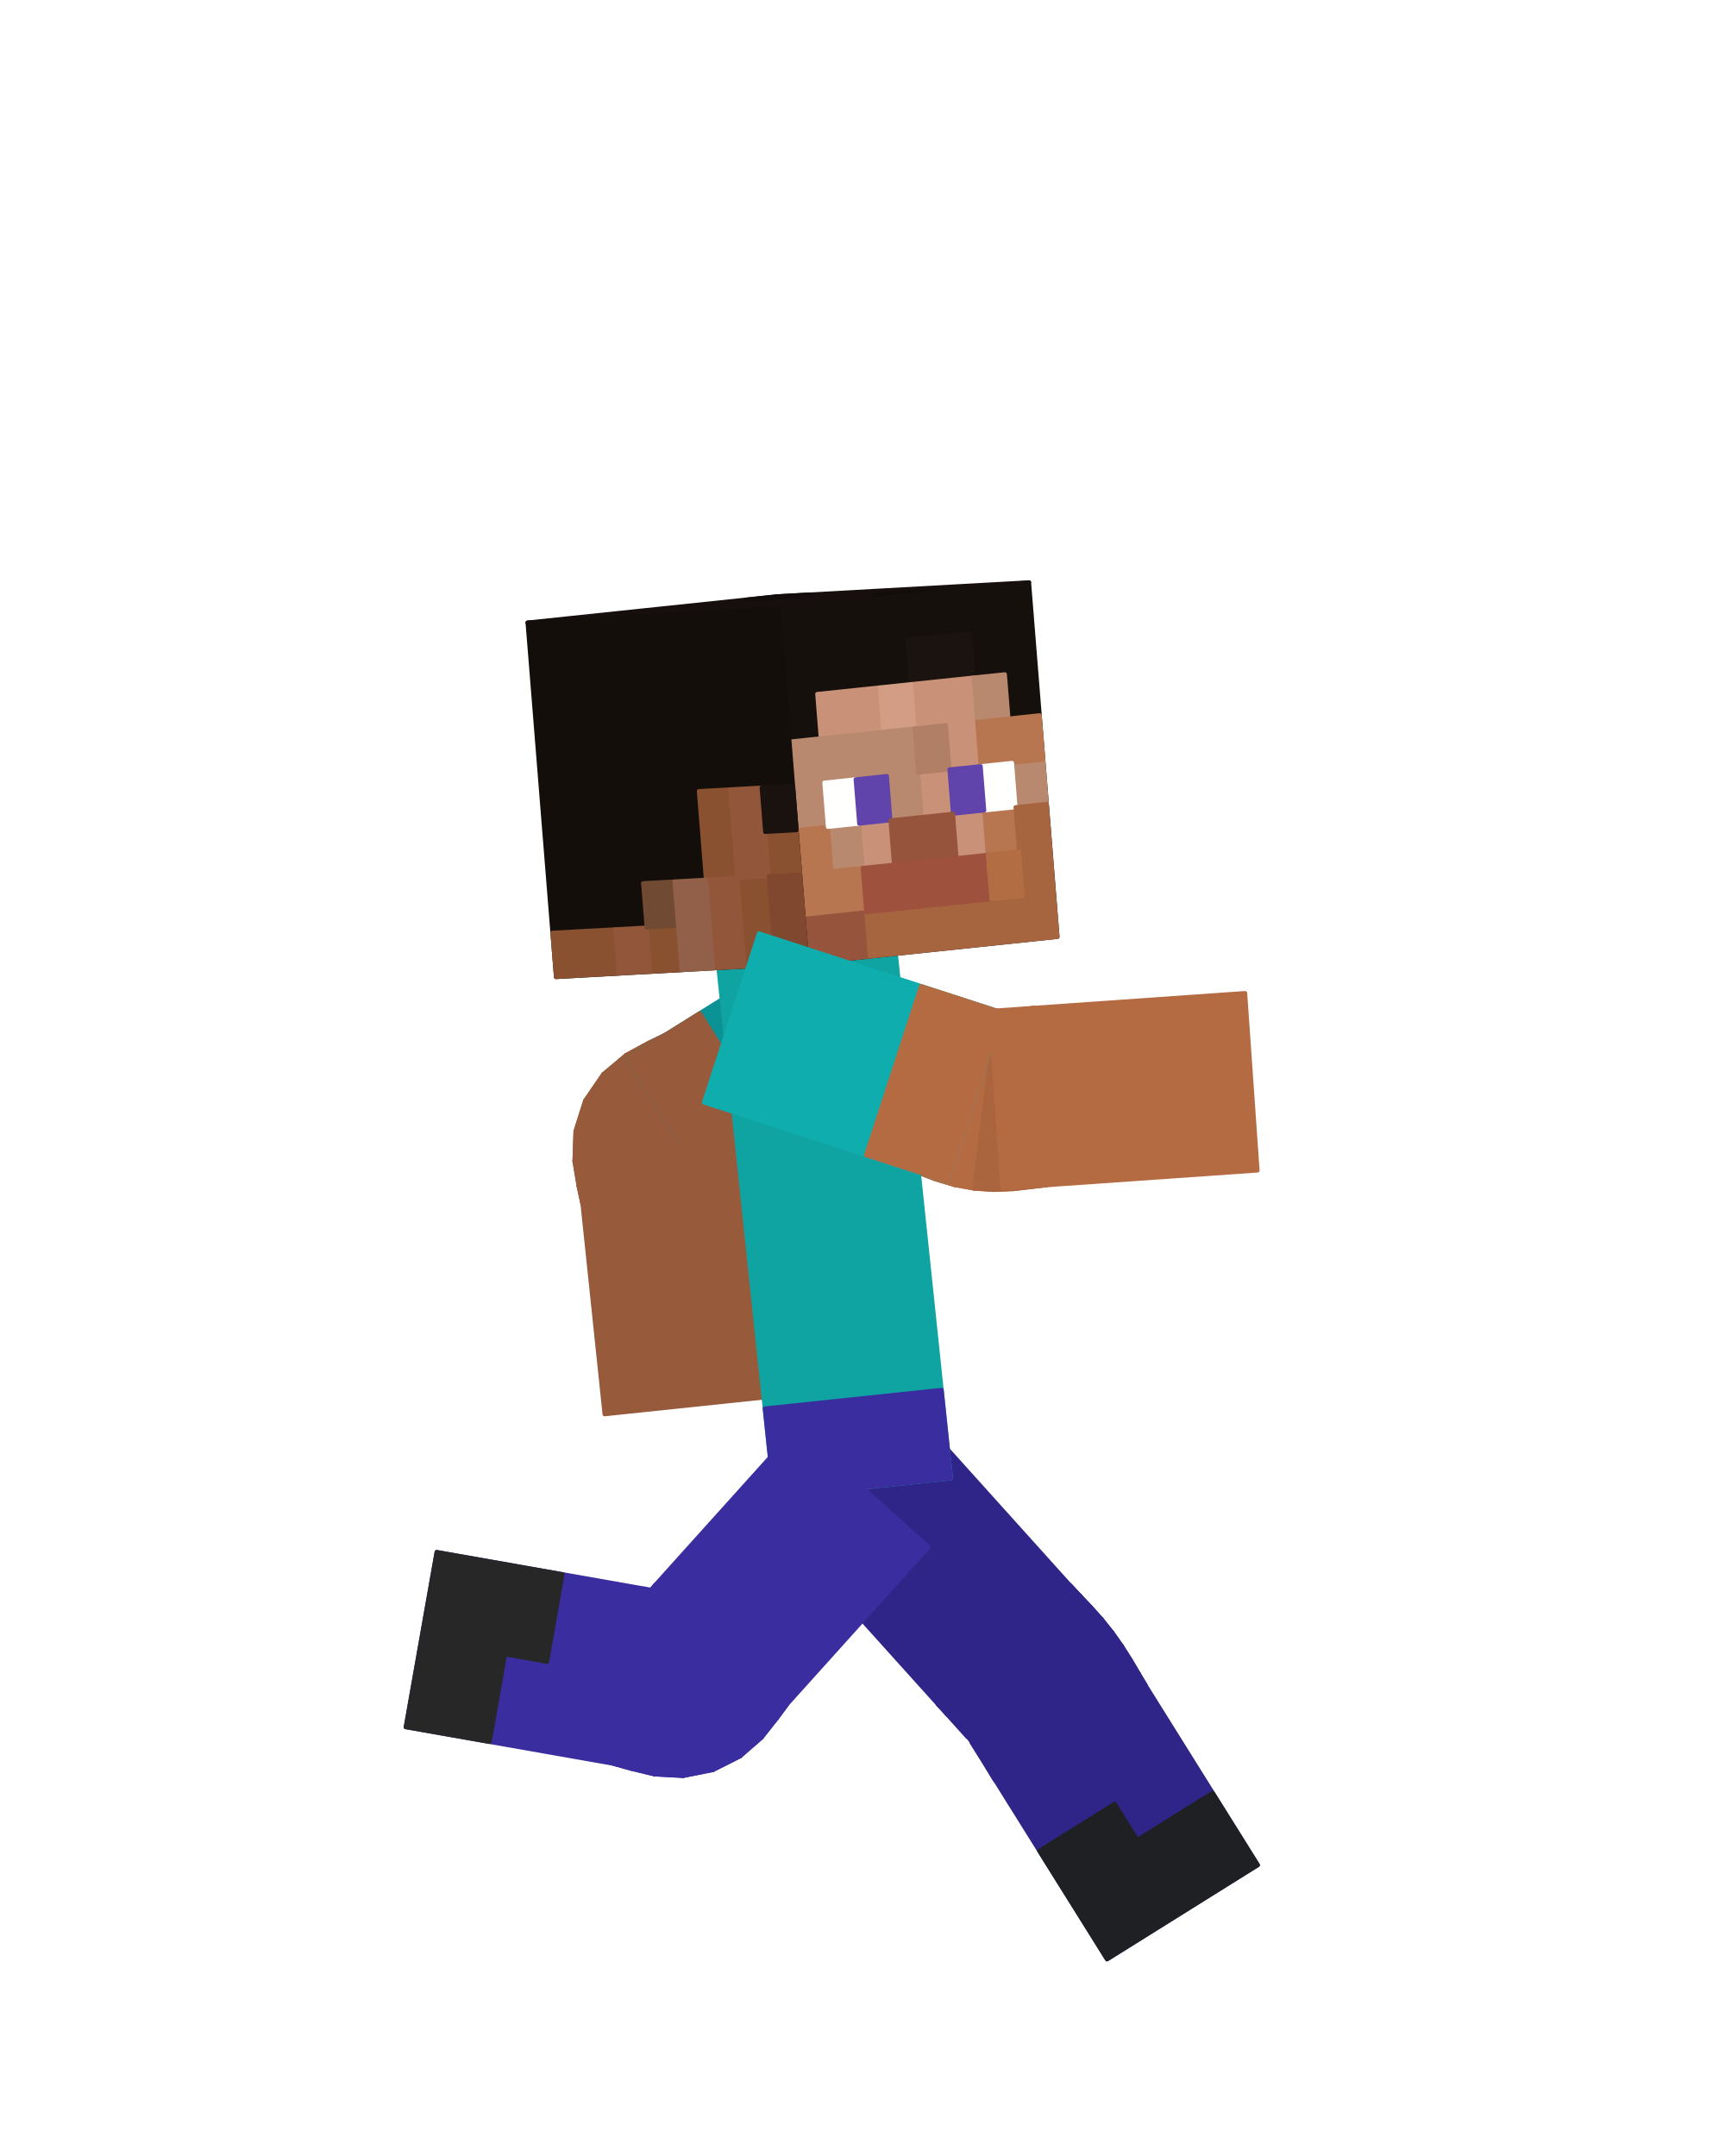
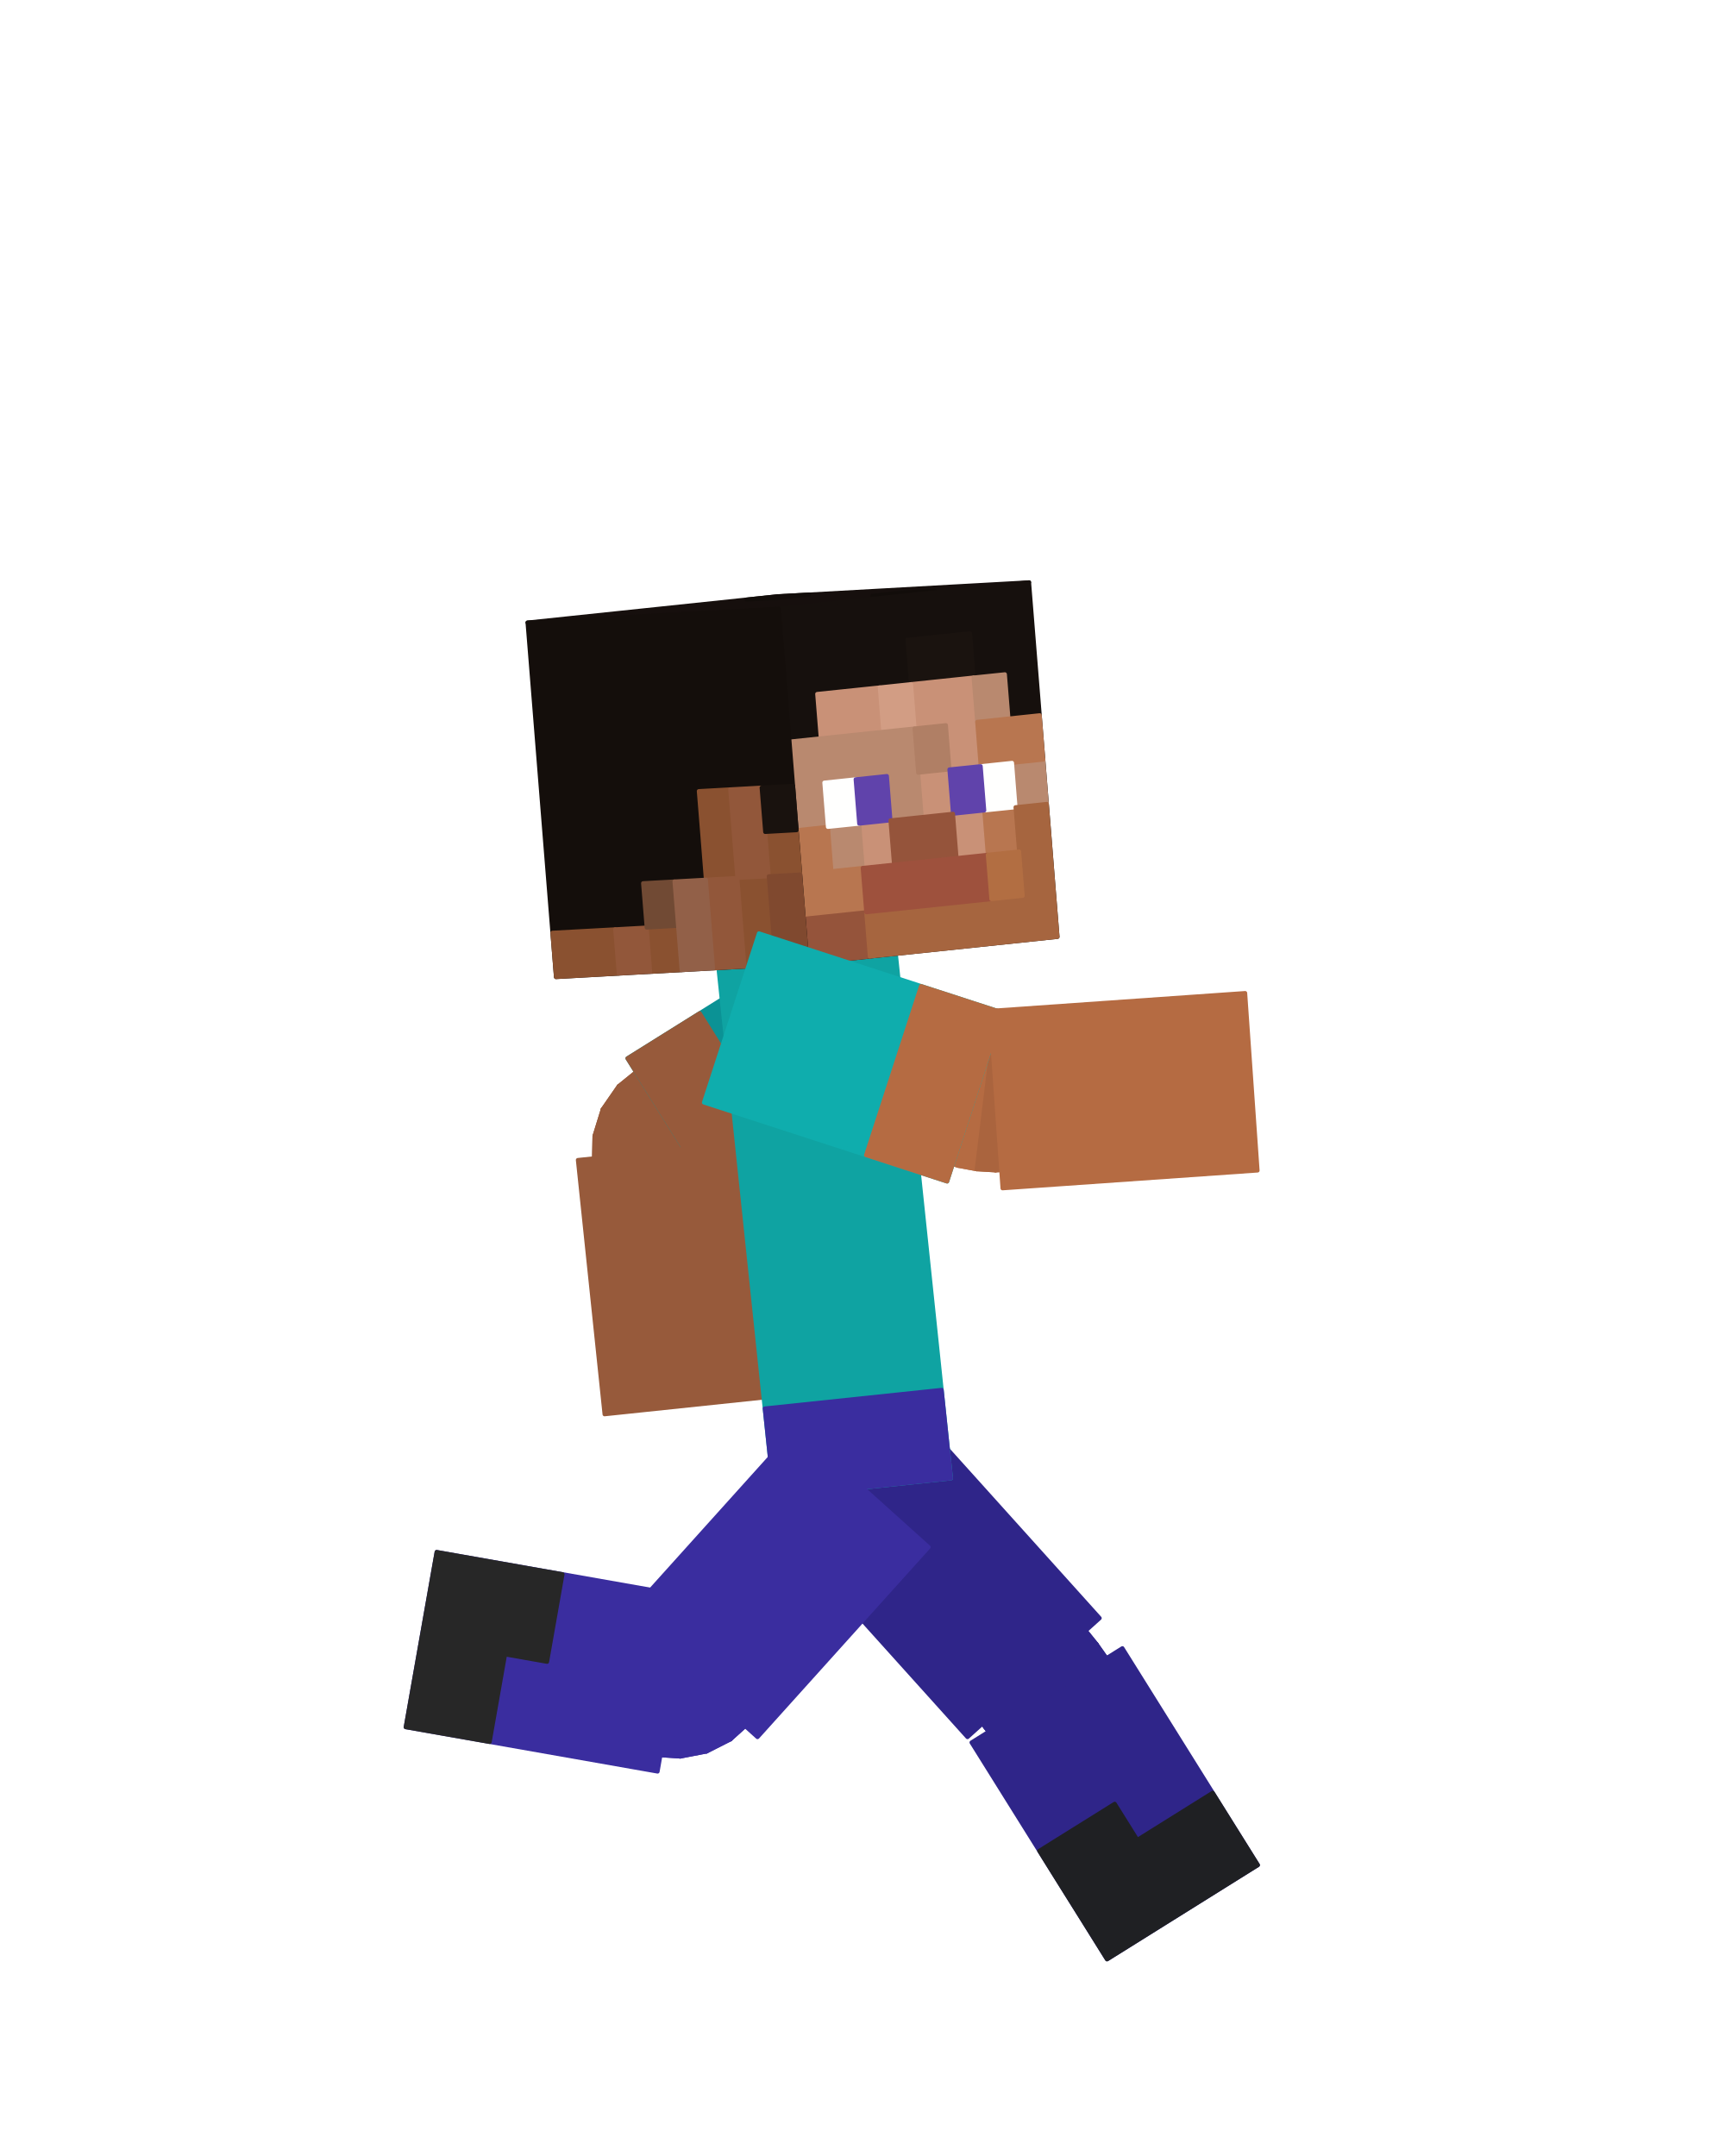
<svg xmlns="http://www.w3.org/2000/svg" viewBox="0 0 256 320" width="256" height="320" role="img" aria-labelledby="run-6-title">
  <g id="steve">
    <g id="elbow-left" aria-label="Left elbow">
      <g class="face" data-face="px">
-         <path fill="#975a3b" stroke="#975a3b" stroke-width=".6" stroke-linejoin="round" d="M112.7 175.97L98.71 153.59L96.27 154.78L111.32 176.47Z" />
-       </g>
-       <g class="face" data-face="px">
-         <path fill="#975a3b" stroke="#975a3b" stroke-width=".6" stroke-linejoin="round" d="M111.32 176.47L96.27 154.78L92.95 156.58L110.61 176.2Z" />
-       </g>
-       <g class="face" data-face="px">
-         <path fill="#975a3b" stroke="#975a3b" stroke-width=".6" stroke-linejoin="round" d="M110.61 176.2L110.41 175.6L89.54 159.44L92.95 156.58Z" />
-       </g>
-       <g class="face" data-face="px">
-         <path fill="#975a3b" stroke="#975a3b" stroke-width=".6" stroke-linejoin="round" d="M110.41 175.6L110.58 174.94L86.85 163.36L89.54 159.44Z" />
-       </g>
-       <g class="face" data-face="px">
-         <path fill="#8d5437" stroke="#8d5437" stroke-width=".6" stroke-linejoin="round" d="M110.58 174.94L111 174.4L85.41 167.9L86.85 163.36Z" />
-       </g>
-       <g class="face" data-face="px">
-         <path fill="#8d5437" stroke="#8d5437" stroke-width=".6" stroke-linejoin="round" d="M111 174.4L111.59 174.19L85.26 172.35L85.41 167.9Z" />
-       </g>
-       <g class="face" data-face="px">
-         <path fill="#8d5437" stroke="#8d5437" stroke-width=".6" stroke-linejoin="round" d="M111.59 174.19L85.26 172.35L85.88 176.08L112.24 174.58Z" />
-       </g>
-       <g class="face" data-face="px">
-         <path fill="#8d5437" stroke="#8d5437" stroke-width=".6" stroke-linejoin="round" d="M112.24 174.58L85.88 176.08L86.45 178.74L112.7 175.98Z" />
-       </g>
-       <g class="face" data-face="nx">
-         <path fill="#975a3b" stroke="#975a3b" stroke-width=".6" stroke-linejoin="round" d="M98.71 153.59L96.27 154.78L111.32 176.47L112.7 175.97Z" />
-       </g>
-       <g class="face" data-face="nx">
-         <path fill="#975a3b" stroke="#975a3b" stroke-width=".6" stroke-linejoin="round" d="M96.27 154.78L92.95 156.58L110.61 176.2L111.32 176.47Z" />
-       </g>
-       <g class="face" data-face="nx">
-         <path fill="#975a3b" stroke="#975a3b" stroke-width=".6" stroke-linejoin="round" d="M92.95 156.58L89.54 159.44L110.41 175.6L110.61 176.2Z" />
-       </g>
-       <g class="face" data-face="nx">
-         <path fill="#975a3b" stroke="#975a3b" stroke-width=".6" stroke-linejoin="round" d="M89.54 159.44L86.85 163.36L110.58 174.94L110.41 175.6Z" />
-       </g>
-       <g class="face" data-face="nx">
-         <path fill="#975a3b" stroke="#975a3b" stroke-width=".6" stroke-linejoin="round" d="M86.85 163.36L85.41 167.9L111 174.4L110.58 174.94Z" />
-       </g>
-       <g class="face" data-face="nx">
-         <path fill="#975a3b" stroke="#975a3b" stroke-width=".6" stroke-linejoin="round" d="M85.41 167.9L85.26 172.35L111.59 174.19L111 174.4Z" />
-       </g>
-       <g class="face" data-face="nx">
-         <path fill="#975a3b" stroke="#975a3b" stroke-width=".6" stroke-linejoin="round" d="M85.26 172.35L85.88 176.08L112.24 174.58L111.59 174.19Z" />
-       </g>
-       <g class="face" data-face="nx">
-         <path fill="#975a3b" stroke="#975a3b" stroke-width=".6" stroke-linejoin="round" d="M85.88 176.08L86.45 178.74L112.7 175.98L112.24 174.58Z" />
+         <path fill="#975a3b" stroke="#975a3b" stroke-width=".6" stroke-linejoin="round" d="M111.17 173.51L100.25 156.05L97.93 157.16L109.67 174.08Z" />
+       </g>
+       <g class="face" data-face="px">
+         <path fill="#975a3b" stroke="#975a3b" stroke-width=".6" stroke-linejoin="round" d="M109.67 174.08L97.93 157.16L94.89 158.74L108.67 174.04Z" />
+       </g>
+       <g class="face" data-face="px">
+         <path fill="#975a3b" stroke="#975a3b" stroke-width=".6" stroke-linejoin="round" d="M108.67 174.04L94.89 158.74L91.83 161.22L108.12 173.82Z" />
+       </g>
+       <g class="face" data-face="px">
+         <path fill="#975a3b" stroke="#975a3b" stroke-width=".6" stroke-linejoin="round" d="M108.12 173.82L107.97 173.66L89.46 164.64L91.83 161.22Z" />
+       </g>
+       <g class="face" data-face="px">
+         <path fill="#8d5437" stroke="#8d5437" stroke-width=".6" stroke-linejoin="round" d="M107.97 173.66L108.18 173.68L88.23 168.62L89.46 164.64Z" />
+       </g>
+       <g class="face" data-face="px">
+         <path fill="#8d5437" stroke="#8d5437" stroke-width=".6" stroke-linejoin="round" d="M108.18 173.68L88.23 168.62L88.15 172.55L108.7 173.98Z" />
+       </g>
+       <g class="face" data-face="px">
+         <path fill="#8d5437" stroke="#8d5437" stroke-width=".6" stroke-linejoin="round" d="M108.7 173.98L88.15 172.55L88.78 175.91L109.34 174.75Z" />
+       </g>
+       <g class="face" data-face="px">
+         <path fill="#8d5437" stroke="#8d5437" stroke-width=".6" stroke-linejoin="round" d="M109.34 174.75L88.78 175.91L89.34 178.43L109.81 176.28Z" />
+       </g>
+       <g class="face" data-face="nx">
+         <path fill="#975a3b" stroke="#975a3b" stroke-width=".6" stroke-linejoin="round" d="M100.25 156.05L97.93 157.16L109.67 174.08L111.17 173.51Z" />
+       </g>
+       <g class="face" data-face="nx">
+         <path fill="#975a3b" stroke="#975a3b" stroke-width=".6" stroke-linejoin="round" d="M97.93 157.16L94.89 158.74L108.67 174.04L109.67 174.08Z" />
+       </g>
+       <g class="face" data-face="nx">
+         <path fill="#975a3b" stroke="#975a3b" stroke-width=".6" stroke-linejoin="round" d="M94.89 158.74L91.83 161.22L108.12 173.82L108.67 174.04Z" />
+       </g>
+       <g class="face" data-face="nx">
+         <path fill="#975a3b" stroke="#975a3b" stroke-width=".6" stroke-linejoin="round" d="M91.83 161.22L89.46 164.64L107.97 173.66L108.12 173.82Z" />
+       </g>
+       <g class="face" data-face="nx">
+         <path fill="#975a3b" stroke="#975a3b" stroke-width=".6" stroke-linejoin="round" d="M89.46 164.64L88.23 168.62L108.18 173.68L107.97 173.66Z" />
+       </g>
+       <g class="face" data-face="nx">
+         <path fill="#975a3b" stroke="#975a3b" stroke-width=".6" stroke-linejoin="round" d="M88.23 168.62L88.15 172.55L108.7 173.98L108.18 173.68Z" />
+       </g>
+       <g class="face" data-face="nx">
+         <path fill="#975a3b" stroke="#975a3b" stroke-width=".6" stroke-linejoin="round" d="M88.15 172.55L88.78 175.91L109.34 174.75L108.7 173.98Z" />
+       </g>
+       <g class="face" data-face="nx">
+         <path fill="#975a3b" stroke="#975a3b" stroke-width=".6" stroke-linejoin="round" d="M88.78 175.91L89.34 178.43L109.81 176.28L109.34 174.75Z" />
      </g>
    </g>
    <g id="knee-left" aria-label="Left knee">
      <g class="face" data-face="px">
-         <path fill="#2f2589" stroke="#2f2589" stroke-width=".6" stroke-linejoin="round" d="M158.79 235.27L139.17 252.93L140.52 254.36L160.27 236.84Z" />
-       </g>
-       <g class="face" data-face="px">
-         <path fill="#2f2589" stroke="#2f2589" stroke-width=".6" stroke-linejoin="round" d="M160.27 236.84L140.52 254.36L141.78 255.65L161.87 238.53Z" />
-       </g>
-       <g class="face" data-face="px">
-         <path fill="#2f2589" stroke="#2f2589" stroke-width=".6" stroke-linejoin="round" d="M161.87 238.53L141.78 255.65L142.92 256.9L163.49 240.34Z" />
-       </g>
-       <g class="face" data-face="px">
-         <path fill="#2f2589" stroke="#2f2589" stroke-width=".6" stroke-linejoin="round" d="M163.49 240.34L142.92 256.9L143.96 258.17L165.04 242.28Z" />
-       </g>
-       <g class="face" data-face="px">
-         <path fill="#2f2589" stroke="#2f2589" stroke-width=".6" stroke-linejoin="round" d="M165.04 242.28L143.96 258.17L144.89 259.52L166.48 244.31Z" />
-       </g>
-       <g class="face" data-face="px">
-         <path fill="#2f2589" stroke="#2f2589" stroke-width=".6" stroke-linejoin="round" d="M166.48 244.31L144.89 259.52L145.78 260.96L167.78 246.37Z" />
-       </g>
-       <g class="face" data-face="px">
-         <path fill="#2f2589" stroke="#2f2589" stroke-width=".6" stroke-linejoin="round" d="M167.78 246.37L145.78 260.96L146.67 262.53L168.96 248.37Z" />
-       </g>
-       <g class="face" data-face="px">
-         <path fill="#2f2589" stroke="#2f2589" stroke-width=".6" stroke-linejoin="round" d="M168.96 248.37L146.67 262.53L147.68 264.22L170.06 250.23Z" />
-       </g>
-       <g class="face" data-face="nx">
-         <path fill="#2f2589" stroke="#2f2589" stroke-width=".6" stroke-linejoin="round" d="M139.17 252.93L140.52 254.36L160.27 236.84L158.79 235.27Z" />
-       </g>
-       <g class="face" data-face="nx">
-         <path fill="#2f2589" stroke="#2f2589" stroke-width=".6" stroke-linejoin="round" d="M140.52 254.36L141.78 255.65L161.87 238.53L160.27 236.84Z" />
-       </g>
-       <g class="face" data-face="nx">
-         <path fill="#2f2589" stroke="#2f2589" stroke-width=".6" stroke-linejoin="round" d="M141.78 255.65L142.92 256.9L163.49 240.34L161.87 238.53Z" />
-       </g>
-       <g class="face" data-face="nx">
-         <path fill="#2f2589" stroke="#2f2589" stroke-width=".6" stroke-linejoin="round" d="M142.92 256.9L143.96 258.17L165.04 242.28L163.49 240.34Z" />
-       </g>
-       <g class="face" data-face="nx">
-         <path fill="#2f2589" stroke="#2f2589" stroke-width=".6" stroke-linejoin="round" d="M143.96 258.17L144.89 259.52L166.48 244.31L165.04 242.28Z" />
-       </g>
-       <g class="face" data-face="nx">
-         <path fill="#2f2589" stroke="#2f2589" stroke-width=".6" stroke-linejoin="round" d="M144.89 259.52L145.78 260.96L167.78 246.37L166.48 244.31Z" />
-       </g>
-       <g class="face" data-face="nx">
-         <path fill="#2f2589" stroke="#2f2589" stroke-width=".6" stroke-linejoin="round" d="M145.78 260.96L146.67 262.53L168.96 248.37L167.78 246.37Z" />
-       </g>
-       <g class="face" data-face="nx">
-         <path fill="#2f2589" stroke="#2f2589" stroke-width=".6" stroke-linejoin="round" d="M146.67 262.53L147.68 264.22L170.06 250.23L168.96 248.37Z" />
+         <path fill="#2f2589" stroke="#2f2589" stroke-width=".6" stroke-linejoin="round" d="M156.63 237.21L141.33 250.99L142.69 252.43L158.09 238.77Z" />
+       </g>
+       <g class="face" data-face="px">
+         <path fill="#2f2589" stroke="#2f2589" stroke-width=".6" stroke-linejoin="round" d="M158.09 238.77L142.69 252.43L143.99 253.77L159.66 240.41Z" />
+       </g>
+       <g class="face" data-face="px">
+         <path fill="#2f2589" stroke="#2f2589" stroke-width=".6" stroke-linejoin="round" d="M159.66 240.41L143.99 253.77L145.18 255.08L161.22 242.17Z" />
+       </g>
+       <g class="face" data-face="px">
+         <path fill="#2f2589" stroke="#2f2589" stroke-width=".6" stroke-linejoin="round" d="M161.22 242.17L145.18 255.08L146.27 256.42L162.72 244.03Z" />
+       </g>
+       <g class="face" data-face="px">
+         <path fill="#2f2589" stroke="#2f2589" stroke-width=".6" stroke-linejoin="round" d="M162.72 244.03L146.27 256.42L147.27 257.84L164.1 245.98Z" />
+       </g>
+       <g class="face" data-face="px">
+         <path fill="#2f2589" stroke="#2f2589" stroke-width=".6" stroke-linejoin="round" d="M164.1 245.98L147.27 257.84L148.2 259.36L165.36 247.97Z" />
+       </g>
+       <g class="face" data-face="px">
+         <path fill="#2f2589" stroke="#2f2589" stroke-width=".6" stroke-linejoin="round" d="M165.36 247.97L148.2 259.36L149.13 260.97L166.51 249.93Z" />
+       </g>
+       <g class="face" data-face="px">
+         <path fill="#2f2589" stroke="#2f2589" stroke-width=".6" stroke-linejoin="round" d="M166.51 249.93L149.13 260.97L150.14 262.68L167.6 251.77Z" />
+       </g>
+       <g class="face" data-face="nx">
+         <path fill="#2f2589" stroke="#2f2589" stroke-width=".6" stroke-linejoin="round" d="M141.33 250.99L142.69 252.43L158.09 238.77L156.63 237.21Z" />
+       </g>
+       <g class="face" data-face="nx">
+         <path fill="#2f2589" stroke="#2f2589" stroke-width=".6" stroke-linejoin="round" d="M142.69 252.43L143.99 253.77L159.66 240.41L158.09 238.77Z" />
+       </g>
+       <g class="face" data-face="nx">
+         <path fill="#2f2589" stroke="#2f2589" stroke-width=".6" stroke-linejoin="round" d="M143.99 253.77L145.18 255.08L161.22 242.17L159.66 240.41Z" />
+       </g>
+       <g class="face" data-face="nx">
+         <path fill="#2f2589" stroke="#2f2589" stroke-width=".6" stroke-linejoin="round" d="M145.18 255.08L146.27 256.42L162.72 244.03L161.22 242.17Z" />
+       </g>
+       <g class="face" data-face="nx">
+         <path fill="#2f2589" stroke="#2f2589" stroke-width=".6" stroke-linejoin="round" d="M146.27 256.42L147.27 257.84L164.1 245.98L162.72 244.03Z" />
+       </g>
+       <g class="face" data-face="nx">
+         <path fill="#2f2589" stroke="#2f2589" stroke-width=".6" stroke-linejoin="round" d="M147.27 257.84L148.2 259.36L165.36 247.97L164.1 245.98Z" />
+       </g>
+       <g class="face" data-face="nx">
+         <path fill="#2f2589" stroke="#2f2589" stroke-width=".6" stroke-linejoin="round" d="M148.2 259.36L149.13 260.97L166.51 249.93L165.36 247.97Z" />
+       </g>
+       <g class="face" data-face="nx">
+         <path fill="#2f2589" stroke="#2f2589" stroke-width=".6" stroke-linejoin="round" d="M149.13 260.97L150.14 262.68L167.6 251.77L166.51 249.93Z" />
      </g>
    </g>
    <g id="knee-right" aria-label="Right knee">
      <g class="face" data-face="px">
-         <path fill="#3a2d9f" stroke="#3a2d9f" stroke-width=".6" stroke-linejoin="round" d="M93.64 262.51L97.09 236.33L95.67 235.8L91.09 261.8Z" />
-       </g>
-       <g class="face" data-face="px">
-         <path fill="#3a2d9f" stroke="#3a2d9f" stroke-width=".6" stroke-linejoin="round" d="M101.38 263.59L97.54 237.47L97.59 236.96L97.16 263.36Z" />
-       </g>
-       <g class="face" data-face="px">
-         <path fill="#3a2d9f" stroke="#3a2d9f" stroke-width=".6" stroke-linejoin="round" d="M97.16 263.36L97.59 236.96L97.09 236.33L93.64 262.51Z" />
-       </g>
-       <g class="face" data-face="px">
-         <path fill="#3a2d9f" stroke="#3a2d9f" stroke-width=".6" stroke-linejoin="round" d="M105.8 262.71L97.2 237.75L97.54 237.47L101.38 263.59Z" />
-       </g>
-       <g class="face" data-face="px">
-         <path fill="#3a2d9f" stroke="#3a2d9f" stroke-width=".6" stroke-linejoin="round" d="M113.01 257.9L96.42 237.37L96.77 237.74L109.82 260.68Z" />
-       </g>
-       <g class="face" data-face="px">
-         <path fill="#3a2d9f" stroke="#3a2d9f" stroke-width=".6" stroke-linejoin="round" d="M109.82 260.68L96.77 237.74L97.2 237.75L105.8 262.71Z" />
-       </g>
-       <g class="face" data-face="px">
-         <path fill="#3a2d9f" stroke="#3a2d9f" stroke-width=".6" stroke-linejoin="round" d="M116.83 252.93L97.21 235.27L96.42 236.56L115.25 255.07Z" />
-       </g>
-       <g class="face" data-face="px">
-         <path fill="#3a2d9f" stroke="#3a2d9f" stroke-width=".6" stroke-linejoin="round" d="M115.25 255.07L96.42 236.56L96.42 237.37L113.01 257.9Z" />
-       </g>
-       <g class="face" data-face="nx">
-         <path fill="#3a2d9f" stroke="#3a2d9f" stroke-width=".6" stroke-linejoin="round" d="M97.21 235.27L96.42 236.56L115.25 255.07L116.83 252.93Z" />
-       </g>
-       <g class="face" data-face="nx">
-         <path fill="#3a2d9f" stroke="#3a2d9f" stroke-width=".6" stroke-linejoin="round" d="M96.42 236.56L96.42 237.37L113.01 257.9L115.25 255.07Z" />
-       </g>
-       <g class="face" data-face="nx">
-         <path fill="#3a2d9f" stroke="#3a2d9f" stroke-width=".6" stroke-linejoin="round" d="M96.42 237.37L113.01 257.9L109.82 260.68L96.77 237.74Z" />
-       </g>
-       <g class="face" data-face="nx">
-         <path fill="#3a2d9f" stroke="#3a2d9f" stroke-width=".6" stroke-linejoin="round" d="M96.77 237.74L109.82 260.68L105.8 262.71L97.2 237.75Z" />
-       </g>
-       <g class="face" data-face="nx">
-         <path fill="#3a2d9f" stroke="#3a2d9f" stroke-width=".6" stroke-linejoin="round" d="M97.2 237.75L105.8 262.71L101.38 263.59L97.54 237.47Z" />
-       </g>
-       <g class="face" data-face="nx">
-         <path fill="#3a2d9f" stroke="#3a2d9f" stroke-width=".6" stroke-linejoin="round" d="M97.54 237.47L101.38 263.59L97.16 263.36L97.59 236.96Z" />
-       </g>
-       <g class="face" data-face="nx">
-         <path fill="#3a2d9f" stroke="#3a2d9f" stroke-width=".6" stroke-linejoin="round" d="M97.59 236.96L97.09 236.33L93.64 262.51L97.16 263.36Z" />
-       </g>
-       <g class="face" data-face="nx">
-         <path fill="#3a2d9f" stroke="#3a2d9f" stroke-width=".6" stroke-linejoin="round" d="M97.09 236.33L95.67 235.8L91.09 261.8L93.64 262.51Z" />
+         <path fill="#3a2d9f" stroke="#3a2d9f" stroke-width=".6" stroke-linejoin="round" d="M100.96 260.71L97.97 240.34L97.55 239.87L97.21 260.46Z" />
+       </g>
+       <g class="face" data-face="px">
+         <path fill="#3a2d9f" stroke="#3a2d9f" stroke-width=".6" stroke-linejoin="round" d="M97.21 260.46L97.55 239.87L96.71 239.21L94.02 259.63Z" />
+       </g>
+       <g class="face" data-face="px">
+         <path fill="#3a2d9f" stroke="#3a2d9f" stroke-width=".6" stroke-linejoin="round" d="M94.02 259.63L96.71 239.21L95.17 238.66L91.59 258.94Z" />
+       </g>
+       <g class="face" data-face="px">
+         <path fill="#3a2d9f" stroke="#3a2d9f" stroke-width=".6" stroke-linejoin="round" d="M108.39 258.16L98.2 240.26L98.15 240.49L104.85 259.96Z" />
+       </g>
+       <g class="face" data-face="px">
+         <path fill="#3a2d9f" stroke="#3a2d9f" stroke-width=".6" stroke-linejoin="round" d="M104.85 259.96L98.15 240.49L97.97 240.34L100.96 260.71Z" />
+       </g>
+       <g class="face" data-face="px">
+         <path fill="#3a2d9f" stroke="#3a2d9f" stroke-width=".6" stroke-linejoin="round" d="M114.67 250.99L99.37 237.21L98.49 238.6L113.18 253.03Z" />
+       </g>
+       <g class="face" data-face="px">
+         <path fill="#3a2d9f" stroke="#3a2d9f" stroke-width=".6" stroke-linejoin="round" d="M113.18 253.03L98.49 238.6L98.24 239.63L111.18 255.64Z" />
+       </g>
+       <g class="face" data-face="px">
+         <path fill="#3a2d9f" stroke="#3a2d9f" stroke-width=".6" stroke-linejoin="round" d="M111.18 255.64L98.24 239.63L98.2 240.26L108.39 258.16Z" />
+       </g>
+       <g class="face" data-face="nx">
+         <path fill="#3a2d9f" stroke="#3a2d9f" stroke-width=".6" stroke-linejoin="round" d="M97.97 240.34L97.55 239.87L97.21 260.46L100.96 260.71Z" />
+       </g>
+       <g class="face" data-face="nx">
+         <path fill="#3a2d9f" stroke="#3a2d9f" stroke-width=".6" stroke-linejoin="round" d="M97.55 239.87L96.71 239.21L94.02 259.63L97.21 260.46Z" />
+       </g>
+       <g class="face" data-face="nx">
+         <path fill="#3a2d9f" stroke="#3a2d9f" stroke-width=".6" stroke-linejoin="round" d="M96.71 239.21L95.17 238.66L91.59 258.94L94.02 259.63Z" />
+       </g>
+       <g class="face" data-face="nx">
+         <path fill="#3a2d9f" stroke="#3a2d9f" stroke-width=".6" stroke-linejoin="round" d="M99.37 237.21L98.49 238.6L113.18 253.03L114.67 250.99Z" />
+       </g>
+       <g class="face" data-face="nx">
+         <path fill="#3a2d9f" stroke="#3a2d9f" stroke-width=".6" stroke-linejoin="round" d="M98.49 238.6L98.24 239.63L111.18 255.64L113.18 253.03Z" />
+       </g>
+       <g class="face" data-face="nx">
+         <path fill="#3a2d9f" stroke="#3a2d9f" stroke-width=".6" stroke-linejoin="round" d="M98.24 239.63L98.2 240.26L108.39 258.16L111.18 255.64Z" />
+       </g>
+       <g class="face" data-face="nx">
+         <path fill="#3a2d9f" stroke="#3a2d9f" stroke-width=".6" stroke-linejoin="round" d="M98.2 240.26L98.15 240.49L104.85 259.96L108.39 258.16Z" />
+       </g>
+       <g class="face" data-face="nx">
+         <path fill="#3a2d9f" stroke="#3a2d9f" stroke-width=".6" stroke-linejoin="round" d="M98.15 240.49L97.97 240.34L100.96 260.71L104.85 259.96Z" />
      </g>
    </g>
    <g id="elbow-right" aria-label="Right elbow">
      <g class="face" data-face="px">
-         <path fill="#b56b42" stroke="#b56b42" stroke-width=".6" stroke-linejoin="round" d="M142.44 148.22L134.28 173.32L136.42 174.12L144.16 148.89Z" />
-       </g>
-       <g class="face" data-face="px">
-         <path fill="#b56b42" stroke="#b56b42" stroke-width=".6" stroke-linejoin="round" d="M144.16 148.89L136.42 174.12L138.9 175.06L145.54 149.51Z" />
-       </g>
-       <g class="face" data-face="px">
-         <path fill="#b56b42" stroke="#b56b42" stroke-width=".6" stroke-linejoin="round" d="M145.54 149.51L138.9 175.06L141.66 175.88L146.71 149.97Z" />
-       </g>
-       <g class="face" data-face="px">
-         <path fill="#b56b42" stroke="#b56b42" stroke-width=".6" stroke-linejoin="round" d="M146.71 149.97L141.66 175.88L144.6 176.42L147.82 150.22Z" />
-       </g>
-       <g class="face" data-face="px">
-         <path fill="#b56b42" stroke="#b56b42" stroke-width=".6" stroke-linejoin="round" d="M147.82 150.22L144.6 176.42L147.59 176.61L148.95 150.24Z" />
-       </g>
-       <g class="face" data-face="px">
-         <path fill="#b56b42" stroke="#b56b42" stroke-width=".6" stroke-linejoin="round" d="M148.95 150.24L147.59 176.61L150.46 176.48L150.2 150.08Z" />
-       </g>
-       <g class="face" data-face="px">
-         <path fill="#b56b42" stroke="#b56b42" stroke-width=".6" stroke-linejoin="round" d="M150.2 150.08L150.46 176.48L153.09 176.17L151.68 149.81Z" />
-       </g>
-       <g class="face" data-face="px">
-         <path fill="#b56b42" stroke="#b56b42" stroke-width=".6" stroke-linejoin="round" d="M151.68 149.81L153.09 176.17L155.36 175.91L153.52 149.58Z" />
-       </g>
-       <g class="face" data-face="nx">
-         <path fill="#b56b42" stroke="#b56b42" stroke-width=".6" stroke-linejoin="round" d="M134.28 173.32L136.42 174.12L144.16 148.89L142.44 148.22Z" />
-       </g>
-       <g class="face" data-face="nx">
-         <path fill="#b56b42" stroke="#b56b42" stroke-width=".6" stroke-linejoin="round" d="M136.42 174.12L138.9 175.06L145.54 149.51L144.16 148.89Z" />
-       </g>
-       <g class="face" data-face="nx">
-         <path fill="#b56b42" stroke="#b56b42" stroke-width=".6" stroke-linejoin="round" d="M138.9 175.06L141.66 175.88L146.71 149.97L145.54 149.51Z" />
-       </g>
-       <g class="face" data-face="nx">
-         <path fill="#b56b42" stroke="#b56b42" stroke-width=".6" stroke-linejoin="round" d="M141.66 175.88L144.6 176.42L147.82 150.22L146.71 149.97Z" />
-       </g>
-       <g class="face" data-face="nx">
-         <path fill="#aa643e" stroke="#aa643e" stroke-width=".6" stroke-linejoin="round" d="M144.6 176.42L147.59 176.61L148.95 150.24L147.82 150.22Z" />
-       </g>
-       <g class="face" data-face="nx">
-         <path fill="#aa643e" stroke="#aa643e" stroke-width=".6" stroke-linejoin="round" d="M147.59 176.61L150.46 176.48L150.2 150.08L148.95 150.24Z" />
-       </g>
-       <g class="face" data-face="nx">
-         <path fill="#aa643e" stroke="#aa643e" stroke-width=".6" stroke-linejoin="round" d="M150.46 176.48L153.09 176.17L151.68 149.81L150.2 150.08Z" />
-       </g>
-       <g class="face" data-face="nx">
-         <path fill="#aa643e" stroke="#aa643e" stroke-width=".6" stroke-linejoin="round" d="M153.09 176.17L155.36 175.91L153.52 149.58L151.68 149.81Z" />
+         <path fill="#b56b42" stroke="#b56b42" stroke-width=".6" stroke-linejoin="round" d="M141.54 150.98L135.18 170.56L137.27 171.35L143.31 151.66Z" />
+       </g>
+       <g class="face" data-face="px">
+         <path fill="#b56b42" stroke="#b56b42" stroke-width=".6" stroke-linejoin="round" d="M143.31 151.66L137.27 171.35L139.63 172.25L144.81 152.32Z" />
+       </g>
+       <g class="face" data-face="px">
+         <path fill="#b56b42" stroke="#b56b42" stroke-width=".6" stroke-linejoin="round" d="M144.81 152.32L139.63 172.25L142.21 173.03L146.16 152.82Z" />
+       </g>
+       <g class="face" data-face="px">
+         <path fill="#b56b42" stroke="#b56b42" stroke-width=".6" stroke-linejoin="round" d="M146.16 152.82L142.21 173.03L144.95 173.54L147.46 153.1Z" />
+       </g>
+       <g class="face" data-face="px">
+         <path fill="#b56b42" stroke="#b56b42" stroke-width=".6" stroke-linejoin="round" d="M147.46 153.1L144.95 173.54L147.74 173.71L148.8 153.14Z" />
+       </g>
+       <g class="face" data-face="px">
+         <path fill="#b56b42" stroke="#b56b42" stroke-width=".6" stroke-linejoin="round" d="M148.8 153.14L147.74 173.71L150.43 173.57L150.23 152.98Z" />
+       </g>
+       <g class="face" data-face="px">
+         <path fill="#b56b42" stroke="#b56b42" stroke-width=".6" stroke-linejoin="round" d="M150.23 152.98L150.43 173.57L152.94 173.27L151.84 152.71Z" />
+       </g>
+       <g class="face" data-face="px">
+         <path fill="#b56b42" stroke="#b56b42" stroke-width=".6" stroke-linejoin="round" d="M151.84 152.71L152.94 173.27L155.16 173.02L153.72 152.47Z" />
+       </g>
+       <g class="face" data-face="nx">
+         <path fill="#b56b42" stroke="#b56b42" stroke-width=".6" stroke-linejoin="round" d="M135.18 170.56L137.27 171.35L143.31 151.66L141.54 150.98Z" />
+       </g>
+       <g class="face" data-face="nx">
+         <path fill="#b56b42" stroke="#b56b42" stroke-width=".6" stroke-linejoin="round" d="M137.27 171.35L139.63 172.25L144.81 152.32L143.31 151.66Z" />
+       </g>
+       <g class="face" data-face="nx">
+         <path fill="#b56b42" stroke="#b56b42" stroke-width=".6" stroke-linejoin="round" d="M139.63 172.25L142.21 173.03L146.16 152.82L144.81 152.32Z" />
+       </g>
+       <g class="face" data-face="nx">
+         <path fill="#b56b42" stroke="#b56b42" stroke-width=".6" stroke-linejoin="round" d="M142.21 173.03L144.95 173.54L147.46 153.1L146.16 152.82Z" />
+       </g>
+       <g class="face" data-face="nx">
+         <path fill="#aa643e" stroke="#aa643e" stroke-width=".6" stroke-linejoin="round" d="M144.95 173.54L147.74 173.71L148.8 153.14L147.46 153.1Z" />
+       </g>
+       <g class="face" data-face="nx">
+         <path fill="#aa643e" stroke="#aa643e" stroke-width=".6" stroke-linejoin="round" d="M147.74 173.71L150.43 173.57L150.23 152.98L148.8 153.14Z" />
+       </g>
+       <g class="face" data-face="nx">
+         <path fill="#aa643e" stroke="#aa643e" stroke-width=".6" stroke-linejoin="round" d="M150.43 173.57L152.94 173.27L151.84 152.71L150.23 152.98Z" />
+       </g>
+       <g class="face" data-face="nx">
+         <path fill="#aa643e" stroke="#aa643e" stroke-width=".6" stroke-linejoin="round" d="M152.94 173.27L155.16 173.02L153.72 152.47L151.84 152.71Z" />
      </g>
    </g>
    <g id="arm-left" aria-label="Left upper arm">
      <g class="face" data-face="nx">
        <path fill="#0b9295" stroke="#0b9295" stroke-width=".6" stroke-linejoin="round" d="M125.3 136.97L139.29 159.36L107.11 179.47L93.12 157.08Z" />
        <path fill="#975a3b" stroke="#975a3b" stroke-width=".6" stroke-linejoin="round" d="M103.84 150.38L117.83 172.77L112.47 176.12L98.48 153.73ZM98.48 153.73L112.47 176.12L107.11 179.47L93.12 157.08Z" />
      </g>
    </g>
    <g id="forearm-left" aria-label="Left forearm">
      <g class="face" data-face="nx">
        <path fill="#975a3b" stroke="#975a3b" stroke-width=".6" stroke-linejoin="round" d="M85.76 172.17L112.01 169.41L115.98 207.15L89.72 209.91Z" />
      </g>
    </g>
    <g id="leg-left" aria-label="Left thigh">
      <g class="face" data-face="nx">
        <path fill="#2f2589" stroke="#2f2589" stroke-width=".6" stroke-linejoin="round" d="M118.19 229.63L137.81 211.97L163.2 240.17L143.58 257.83Z" />
      </g>
    </g>
    <g id="shin-left" aria-label="Left shin">
      <g class="face" data-face="nx">
        <path fill="#2f2589" stroke="#2f2589" stroke-width=".6" stroke-linejoin="round" d="M144.18 258.62L166.57 244.63L186.68 276.82L164.29 290.81Z" />
        <path fill="#1f2023" stroke="#1f2023" stroke-width=".6" stroke-linejoin="round" d="M154.23 274.71L165.43 267.72L168.78 273.08L157.58 280.08ZM157.58 280.08L179.97 266.09L183.32 271.45L160.94 285.44ZM160.94 285.44L183.32 271.45L186.68 276.82L164.29 290.81Z" />
      </g>
    </g>
    <g id="torso" aria-label="Torso">
      <g class="face" data-face="nx">
        <path fill="#0fa3a2" stroke="#0fa3a2" stroke-width=".6" stroke-linejoin="round" d="M106.59 143.41L132.85 140.65L141.13 219.42L114.87 222.18Z" />
        <path fill="#3a2d9f" stroke="#3a2d9f" stroke-width=".6" stroke-linejoin="round" d="M113.49 209.05L139.75 206.29L140.44 212.86L114.18 215.62ZM114.18 215.62L140.44 212.86L141.13 219.42L114.87 222.18Z" />
      </g>
    </g>
    <g id="head" aria-label="Head">
      <g class="face" data-face="top">
        <path fill="#160f0d" stroke="#160f0d" stroke-width=".6" stroke-linejoin="round" d="M78.29 92.4L115.42 88.5L152.72 86.43L115.59 90.34Z" />
        <path fill="#120d0a" stroke="#120d0a" stroke-width=".6" stroke-linejoin="round" d="M110.78 88.99L115.42 88.5L120.08 88.24L115.44 88.73ZM129.47 88.41L134.11 87.93L138.77 87.67L134.13 88.16Z" />
      </g>
      <g class="face" data-face="front">
        <path fill="#16100d" stroke="#16100d" stroke-width=".6" stroke-linejoin="round" d="M115.59 90.34L152.72 86.43L156.94 139.05L119.81 142.95Z" />
        <path fill="#1a130f" stroke="#1a130f" stroke-width=".6" stroke-linejoin="round" d="M134.68 94.96L143.96 93.99L144.49 100.56L135.21 101.54Z" />
        <path fill="#c99177" stroke="#c99177" stroke-width=".6" stroke-linejoin="round" d="M121.28 103L130.57 102.03L131.09 108.6L121.81 109.58ZM135.21 101.54L144.49 100.56L145.02 107.14L135.73 108.12ZM140.38 107.63L145.02 107.14L145.54 113.72L140.9 114.2ZM136.26 114.69L140.9 114.2L141.43 120.78L136.79 121.27ZM127.51 122.25L132.15 121.76L132.68 128.33L128.03 128.82ZM141.43 120.78L146.07 120.29L146.6 126.87L141.96 127.36Z" />
        <path fill="#d29d84" stroke="#d29d84" stroke-width=".6" stroke-linejoin="round" d="M130.57 102.03L135.21 101.54L135.73 108.12L131.09 108.6Z" />
        <path fill="#b9896f" stroke="#b9896f" stroke-width=".6" stroke-linejoin="round" d="M144.49 100.56L149.13 100.08L149.66 106.65L145.02 107.14ZM117.17 110.07L135.73 108.12L136.26 114.69L117.7 116.64ZM117.7 116.64L122.34 116.16L122.87 122.73L118.22 123.22ZM131.62 115.18L136.26 114.69L136.79 121.27L132.15 121.76ZM150.19 113.23L154.83 112.74L155.35 119.32L150.71 119.81ZM122.87 122.73L127.51 122.25L128.03 128.82L123.39 129.31Z" />
        <path fill="#b07f65" stroke="#b07f65" stroke-width=".6" stroke-linejoin="round" d="M135.73 108.12L140.38 107.63L140.9 114.2L136.26 114.69Z" />
        <path fill="#b87650" stroke="#b87650" stroke-width=".6" stroke-linejoin="round" d="M145.02 107.14L154.3 106.16L154.83 112.74L145.54 113.72ZM118.22 123.22L122.87 122.73L123.39 129.31L118.75 129.8ZM146.07 120.29L150.71 119.81L151.24 126.38L146.6 126.87ZM118.75 129.8L128.03 128.82L128.56 135.4L119.28 136.37Z" />
        <path fill="#fffffe" stroke="#fffffe" stroke-width=".6" stroke-linejoin="round" d="M122.34 116.16L126.98 115.67L127.51 122.25L122.87 122.73ZM145.54 113.72L150.19 113.23L150.71 119.81L146.07 120.29Z" />
        <path fill="#6043ab" stroke="#6043ab" stroke-width=".6" stroke-linejoin="round" d="M126.98 115.67L131.62 115.18L132.15 121.76L127.51 122.25ZM140.9 114.2L145.54 113.72L146.07 120.29L141.43 120.78Z" />
        <path fill="#95543b" stroke="#95543b" stroke-width=".6" stroke-linejoin="round" d="M132.15 121.76L141.43 120.78L141.96 127.36L132.68 128.33ZM119.28 136.37L128.56 135.4L129.09 141.98L119.81 142.95Z" />
        <path fill="#a6653f" stroke="#a6653f" stroke-width=".6" stroke-linejoin="round" d="M150.71 119.81L155.35 119.32L155.88 125.9L151.24 126.38ZM151.24 126.38L155.88 125.9L156.41 132.47L151.77 132.96ZM128.56 135.4L156.41 132.47L156.94 139.05L129.09 141.98Z" />
        <path fill="#9e513d" stroke="#9e513d" stroke-width=".6" stroke-linejoin="round" d="M128.03 128.82L146.6 126.87L147.13 133.45L128.56 135.4Z" />
        <path fill="#b26e42" stroke="#b26e42" stroke-width=".6" stroke-linejoin="round" d="M146.6 126.87L151.24 126.38L151.77 132.96L147.13 133.45Z" />
      </g>
      <g class="face" data-face="nx">
        <path fill="#140e0b" stroke="#140e0b" stroke-width=".6" stroke-linejoin="round" d="M78.29 92.4L115.59 90.34L119.81 142.95L82.51 145.02Z" />
        <path fill="#8a5130" stroke="#8a5130" stroke-width=".6" stroke-linejoin="round" d="M103.71 117.42L108.37 117.16L108.9 123.74L104.24 124ZM104.24 124L108.9 123.74L109.43 130.31L104.76 130.57ZM113.56 123.48L118.22 123.22L118.75 129.8L114.09 130.06ZM109.43 130.31L114.09 130.06L114.62 136.63L109.95 136.89ZM81.98 138.44L91.3 137.93L91.83 144.5L82.51 145.02ZM95.97 137.67L100.63 137.41L101.16 143.99L96.49 144.24ZM109.95 136.89L114.62 136.63L115.14 143.21L110.48 143.47Z" />
        <path fill="#92573a" stroke="#92573a" stroke-width=".6" stroke-linejoin="round" d="M108.37 117.16L113.03 116.9L113.56 123.48L108.9 123.74ZM108.9 123.74L113.56 123.48L114.09 130.06L109.43 130.31ZM104.76 130.57L109.43 130.31L109.95 136.89L105.29 137.15ZM91.3 137.93L95.97 137.67L96.49 144.24L91.83 144.5ZM105.29 137.15L109.95 136.89L110.48 143.47L105.82 143.73Z" />
        <path fill="#19120e" stroke="#19120e" stroke-width=".6" stroke-linejoin="round" d="M113.03 116.9L117.7 116.64L118.22 123.22L113.56 123.48Z" />
        <path fill="#714a34" stroke="#714a34" stroke-width=".6" stroke-linejoin="round" d="M95.44 131.09L100.1 130.83L100.63 137.41L95.97 137.67Z" />
        <path fill="#926048" stroke="#926048" stroke-width=".6" stroke-linejoin="round" d="M100.1 130.83L104.76 130.57L105.29 137.15L100.63 137.41ZM100.63 137.41L105.29 137.15L105.82 143.73L101.16 143.99Z" />
        <path fill="#80492f" stroke="#80492f" stroke-width=".6" stroke-linejoin="round" d="M114.09 130.06L118.75 129.8L119.28 136.37L114.62 136.63ZM114.62 136.63L119.28 136.37L119.81 142.95L115.14 143.21Z" />
      </g>
    </g>
    <g id="shin-right" aria-label="Right shin">
      <g class="face" data-face="nx">
        <path fill="#3a2d9f" stroke="#3a2d9f" stroke-width=".6" stroke-linejoin="round" d="M102.17 236.94L97.59 262.94L60.21 256.35L64.8 230.35Z" />
        <path fill="#272727" stroke="#272727" stroke-width=".6" stroke-linejoin="round" d="M83.48 233.65L81.19 246.65L74.96 245.55L77.25 232.55ZM77.25 232.55L72.67 258.55L66.44 257.45L71.03 231.45ZM71.03 231.45L66.44 257.45L60.21 256.35L64.8 230.35Z" />
      </g>
    </g>
    <g id="leg-right" aria-label="Right thigh">
      <g class="face" data-face="nx">
        <path fill="#3a2d9f" stroke="#3a2d9f" stroke-width=".6" stroke-linejoin="round" d="M118.19 211.97L137.81 229.63L112.42 257.83L92.8 240.17Z" />
      </g>
    </g>
    <g id="arm-right" aria-label="Right upper arm">
      <g class="face" data-face="nx">
        <path fill="#0fadad" stroke="#0fadad" stroke-width=".6" stroke-linejoin="round" d="M104.47 163.64L112.63 138.53L148.72 150.26L140.56 175.36Z" />
        <path fill="#b56b42" stroke="#b56b42" stroke-width=".6" stroke-linejoin="round" d="M128.53 171.45L136.69 146.35L142.7 148.3L134.55 173.41ZM134.55 173.41L142.7 148.3L148.72 150.26L140.56 175.36Z" />
      </g>
    </g>
    <g id="forearm-right" aria-label="Right forearm">
      <g class="face" data-face="nx">
        <path fill="#b56b42" stroke="#b56b42" stroke-width=".6" stroke-linejoin="round" d="M148.78 176.37L146.93 150.04L184.79 147.39L186.63 173.73Z" />
      </g>
    </g>
  </g>
</svg>
